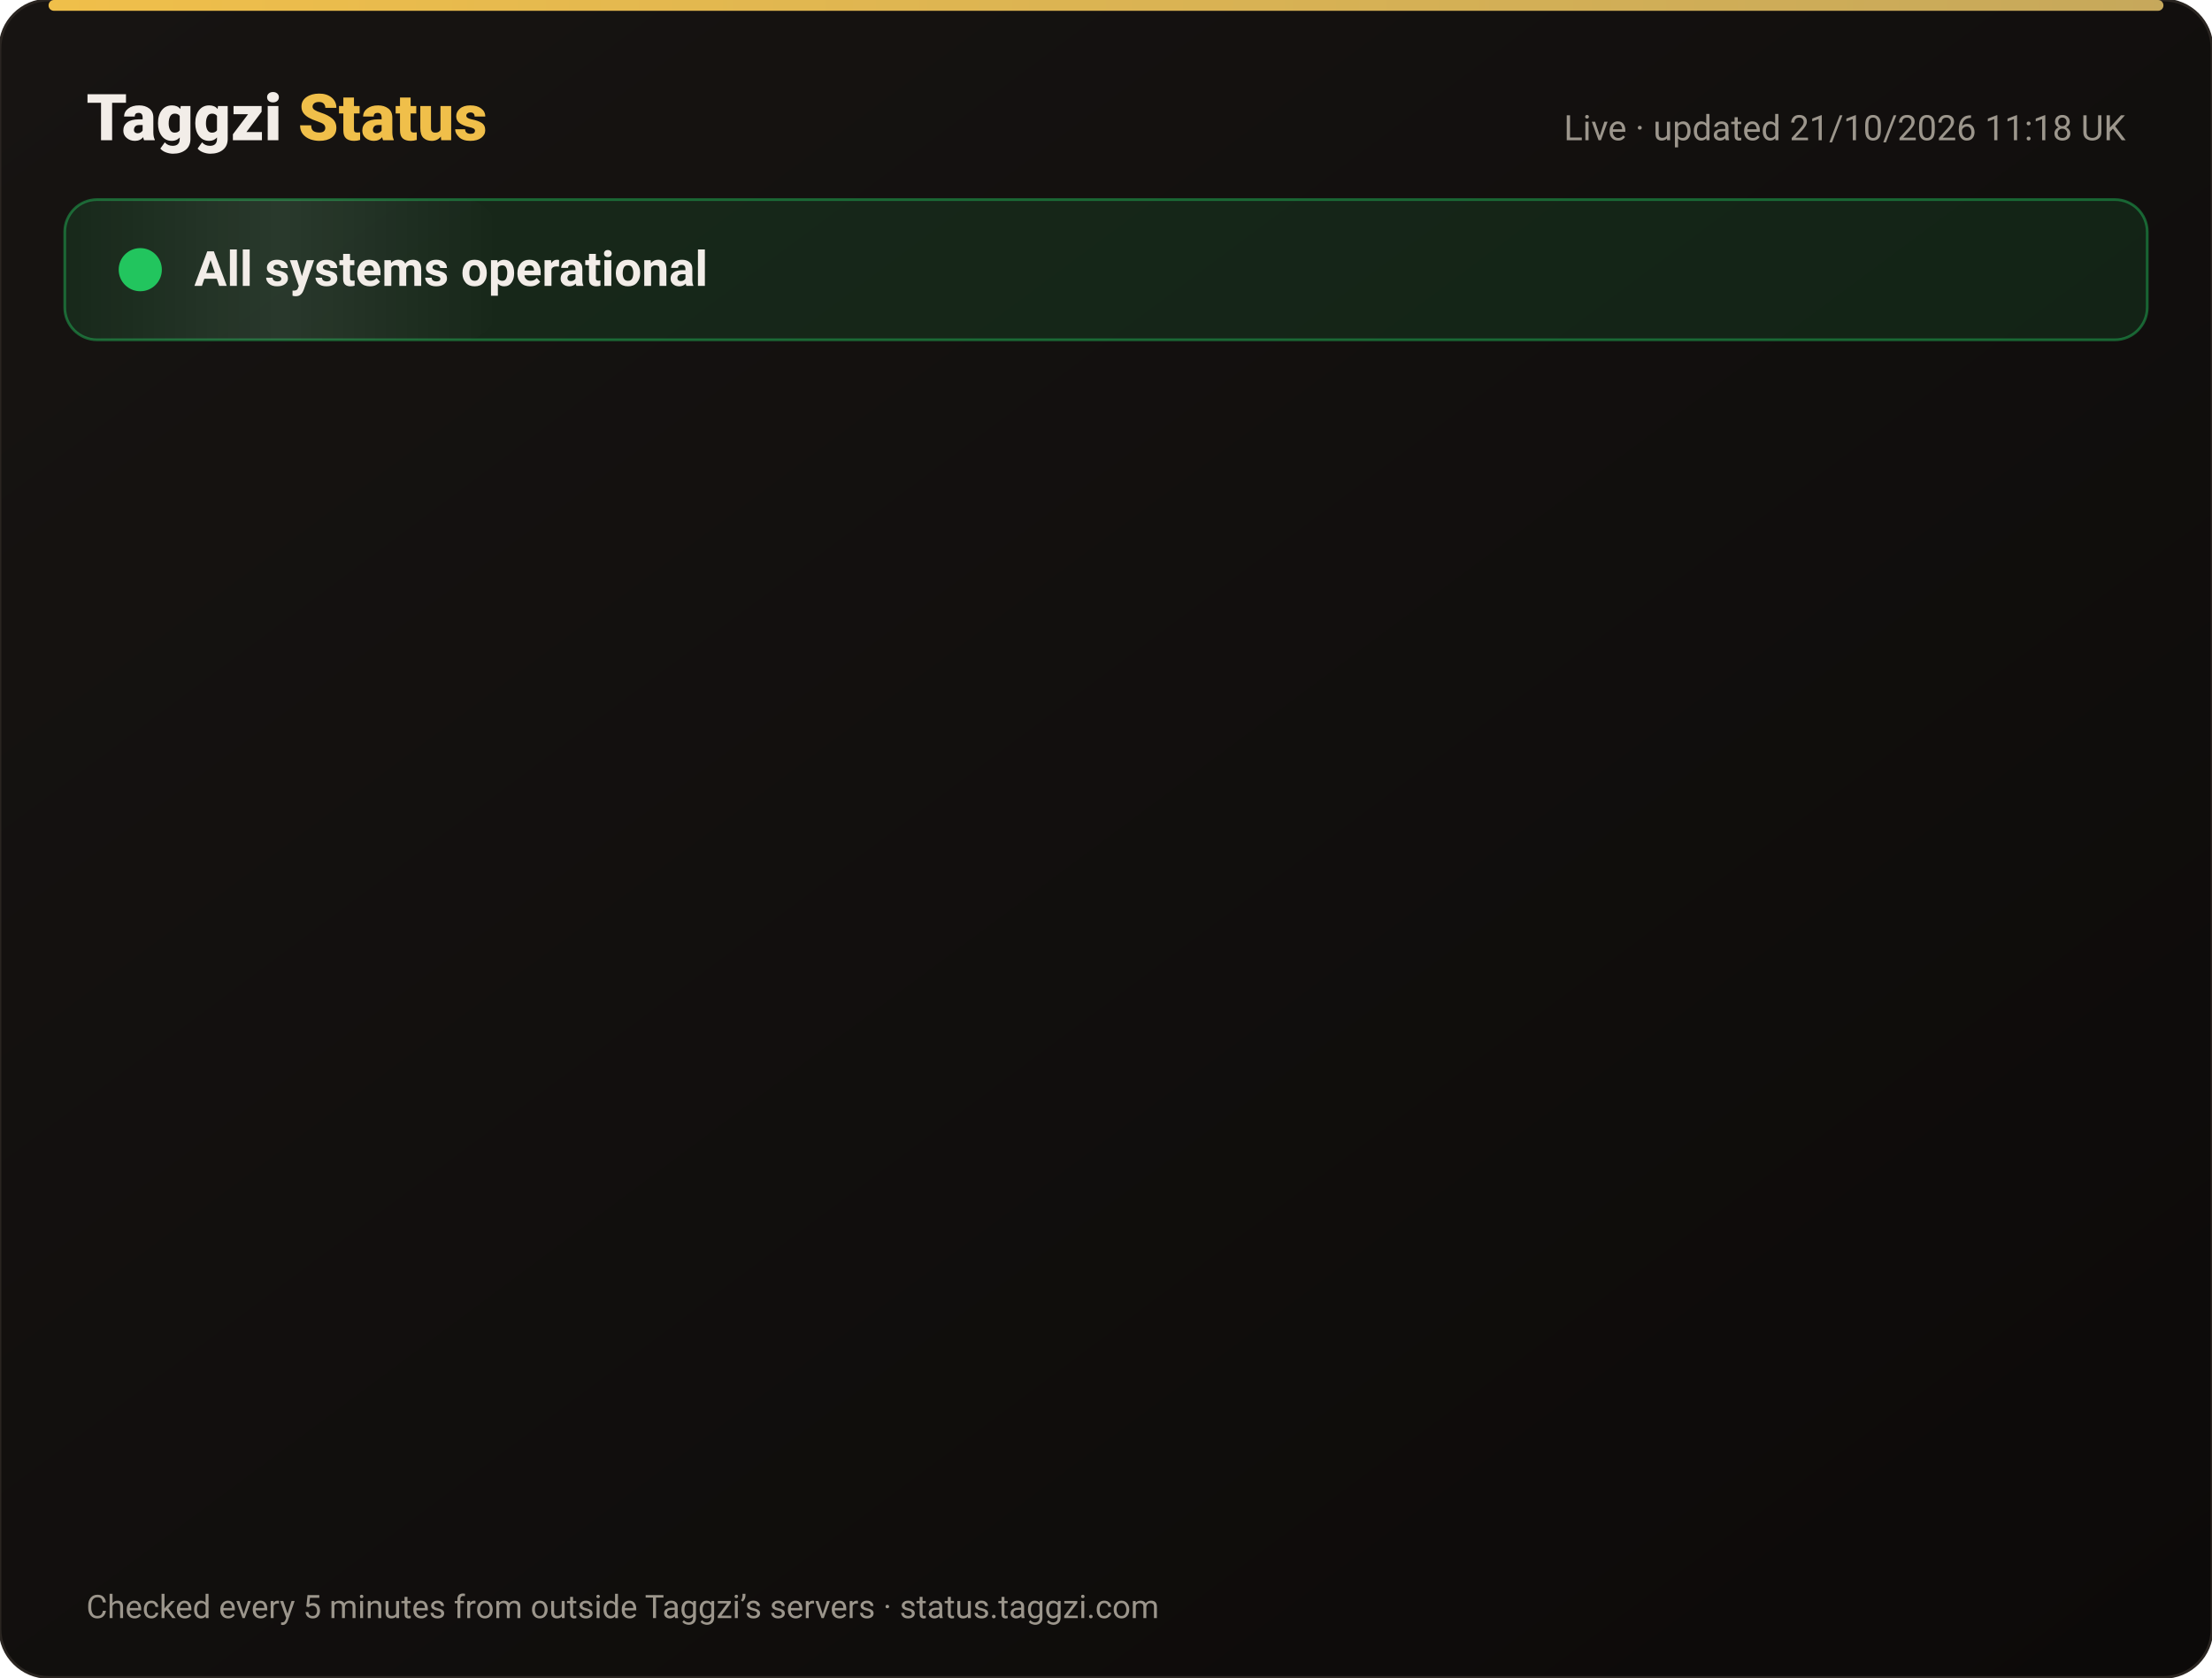
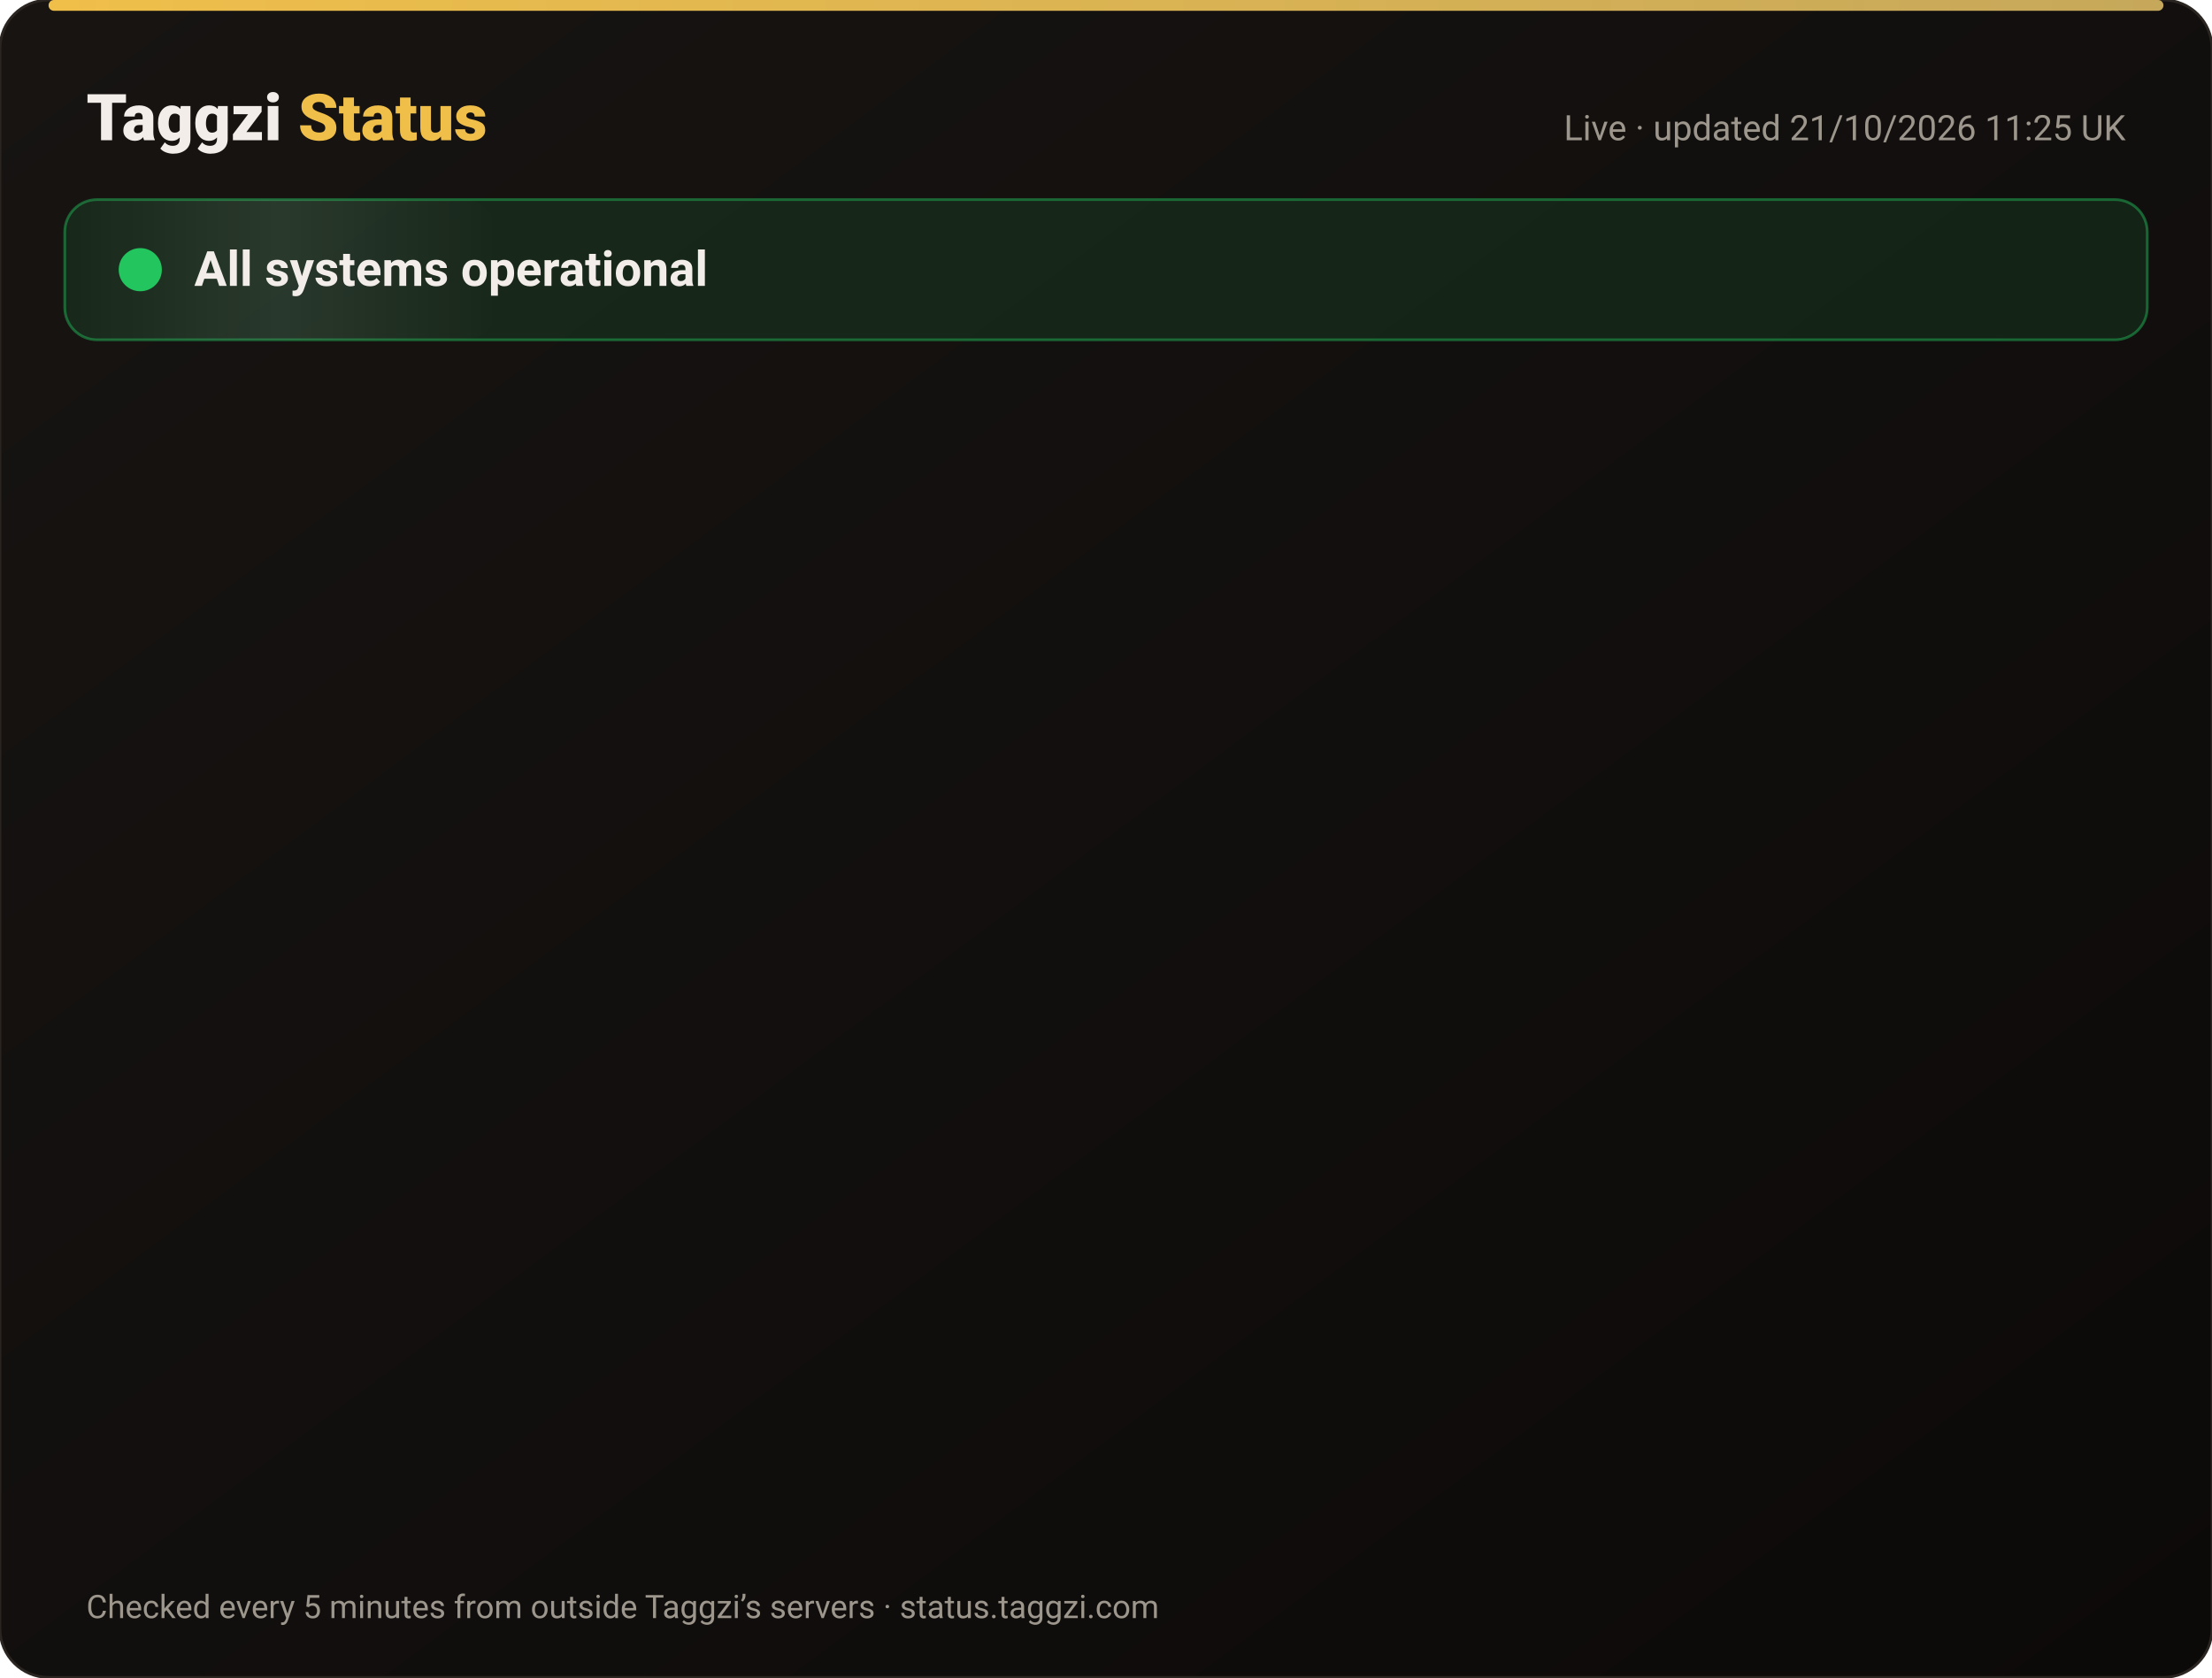
<svg xmlns="http://www.w3.org/2000/svg" width="820" height="622" viewBox="0 0 820 622" font-family="-apple-system,Segoe UI,Roboto,Helvetica,Arial,sans-serif">
  <defs>
    <linearGradient id="bg" x1="0" y1="0" x2="1" y2="1">
      <stop offset="0" stop-color="#171412" />
      <stop offset="1" stop-color="#0C0A09" />
    </linearGradient>
    <linearGradient id="gold" x1="0" x2="1">
      <stop offset="0" stop-color="#F0BF4A" />
      <stop offset="1" stop-color="#c6a85b" />
    </linearGradient>
    <linearGradient id="shine" x1="0" x2="1">
      <stop offset="0" stop-color="#fff" stop-opacity="0" />
      <stop offset=".5" stop-color="#fff" stop-opacity=".08" />
      <stop offset="1" stop-color="#fff" stop-opacity="0" />
    </linearGradient>
  </defs>
  <rect width="820" height="622" rx="18" fill="url(#bg)" stroke="#2a2521" />
  <rect x="18" y="0" width="784" height="4" rx="2" fill="url(#gold)" />
  <text x="32" y="52" font-size="24" font-weight="800" fill="#F2EDE8">Taggzi <tspan fill="#F0BF4A">Status</tspan>
  </text>
-   <text x="788" y="52" font-size="13" fill="#9C968C" text-anchor="end">Live · updated 21/10/2026 11:18 UK</text>
+   <text x="788" y="52" font-size="13" fill="#9C968C" text-anchor="end">Live · updated 21/10/2026 11:25 UK</text>
  <rect x="24" y="74" width="772" height="52" rx="12" fill="#22c55e" fill-opacity=".12" stroke="#22c55e" stroke-opacity=".45" />
  <rect x="24" y="74" width="160" height="52" rx="12" fill="url(#shine)">
    <animate attributeName="x" from="-160" to="820" dur="4s" repeatCount="indefinite" />
  </rect>
  <circle cx="52" cy="100" r="7" fill="#22c55e" />
  <circle cx="52" cy="100" r="7" fill="none" stroke="#22c55e" stroke-width="2">
    <animate attributeName="r" values="7;15;7" dur="2s" repeatCount="indefinite" />
    <animate attributeName="opacity" values=".9;0;.9" dur="2s" repeatCount="indefinite" />
  </circle>
  <text x="72" y="106" font-size="18" font-weight="700" fill="#F2EDE8">All systems operational</text>
  <g opacity="0">
    <animate attributeName="opacity" from="0" to="1" begin="0.00s" dur=".6s" fill="freeze" />
    <line x1="32" y1="188" x2="788" y2="188" stroke="#2a2521" />
    <circle cx="44" cy="166" r="6" fill="#22c55e">
      <animate attributeName="opacity" values="1;.45;1" dur="2.4s" begin="0.00s" repeatCount="indefinite" />
    </circle>
    <text x="62" y="171" font-size="15" font-weight="650" fill="#F2EDE8">Website</text>
    <text x="630" y="171" font-size="13" fill="#9C968C" text-anchor="end">100.00% uptime</text>
    <rect x="648" y="154" width="140" height="24" rx="12" fill="#22c55e" fill-opacity=".14" stroke="#22c55e" stroke-opacity=".5" />
    <text x="718" y="171" font-size="12" font-weight="700" fill="#22c55e" text-anchor="middle">Operational</text>
  </g>
  <g opacity="0">
    <animate attributeName="opacity" from="0" to="1" begin="0.15s" dur=".6s" fill="freeze" />
    <line x1="32" y1="234" x2="788" y2="234" stroke="#2a2521" />
    <circle cx="44" cy="212" r="6" fill="#22c55e">
      <animate attributeName="opacity" values="1;.45;1" dur="2.4s" begin="0.15s" repeatCount="indefinite" />
    </circle>
    <text x="62" y="217" font-size="15" font-weight="650" fill="#F2EDE8">Tag scans</text>
    <text x="630" y="217" font-size="13" fill="#9C968C" text-anchor="end">100.00% uptime</text>
    <rect x="648" y="200" width="140" height="24" rx="12" fill="#22c55e" fill-opacity=".14" stroke="#22c55e" stroke-opacity=".5" />
    <text x="718" y="217" font-size="12" font-weight="700" fill="#22c55e" text-anchor="middle">Operational</text>
  </g>
  <g opacity="0">
    <animate attributeName="opacity" from="0" to="1" begin="0.30s" dur=".6s" fill="freeze" />
    <line x1="32" y1="280" x2="788" y2="280" stroke="#2a2521" />
    <circle cx="44" cy="258" r="6" fill="#22c55e">
      <animate attributeName="opacity" values="1;.45;1" dur="2.4s" begin="0.30s" repeatCount="indefinite" />
    </circle>
    <text x="62" y="263" font-size="15" font-weight="650" fill="#F2EDE8">Manual tag lookup</text>
    <text x="630" y="263" font-size="13" fill="#9C968C" text-anchor="end">100.00% uptime</text>
    <rect x="648" y="246" width="140" height="24" rx="12" fill="#22c55e" fill-opacity=".14" stroke="#22c55e" stroke-opacity=".5" />
    <text x="718" y="263" font-size="12" font-weight="700" fill="#22c55e" text-anchor="middle">Operational</text>
  </g>
  <g opacity="0">
    <animate attributeName="opacity" from="0" to="1" begin="0.45s" dur=".6s" fill="freeze" />
    <line x1="32" y1="326" x2="788" y2="326" stroke="#2a2521" />
    <circle cx="44" cy="304" r="6" fill="#22c55e">
      <animate attributeName="opacity" values="1;.45;1" dur="2.4s" begin="0.45s" repeatCount="indefinite" />
    </circle>
    <text x="62" y="309" font-size="15" font-weight="650" fill="#F2EDE8">App &amp; login</text>
    <text x="630" y="309" font-size="13" fill="#9C968C" text-anchor="end">100.00% uptime</text>
    <rect x="648" y="292" width="140" height="24" rx="12" fill="#22c55e" fill-opacity=".14" stroke="#22c55e" stroke-opacity=".5" />
    <text x="718" y="309" font-size="12" font-weight="700" fill="#22c55e" text-anchor="middle">Operational</text>
  </g>
  <g opacity="0">
    <animate attributeName="opacity" from="0" to="1" begin="0.60s" dur=".6s" fill="freeze" />
    <line x1="32" y1="372" x2="788" y2="372" stroke="#2a2521" />
    <circle cx="44" cy="350" r="6" fill="#22c55e">
      <animate attributeName="opacity" values="1;.45;1" dur="2.4s" begin="0.60s" repeatCount="indefinite" />
    </circle>
    <text x="62" y="355" font-size="15" font-weight="650" fill="#F2EDE8">Community alerts</text>
    <text x="630" y="355" font-size="13" fill="#9C968C" text-anchor="end">100.00% uptime</text>
    <rect x="648" y="338" width="140" height="24" rx="12" fill="#22c55e" fill-opacity=".14" stroke="#22c55e" stroke-opacity=".5" />
    <text x="718" y="355" font-size="12" font-weight="700" fill="#22c55e" text-anchor="middle">Operational</text>
  </g>
  <g opacity="0">
    <animate attributeName="opacity" from="0" to="1" begin="0.75s" dur=".6s" fill="freeze" />
    <line x1="32" y1="418" x2="788" y2="418" stroke="#2a2521" />
    <circle cx="44" cy="396" r="6" fill="#22c55e">
      <animate attributeName="opacity" values="1;.45;1" dur="2.4s" begin="0.75s" repeatCount="indefinite" />
    </circle>
    <text x="62" y="401" font-size="15" font-weight="650" fill="#F2EDE8">Private calling</text>
    <text x="630" y="401" font-size="13" fill="#9C968C" text-anchor="end">100.00% uptime</text>
    <rect x="648" y="384" width="140" height="24" rx="12" fill="#22c55e" fill-opacity=".14" stroke="#22c55e" stroke-opacity=".5" />
    <text x="718" y="401" font-size="12" font-weight="700" fill="#22c55e" text-anchor="middle">Operational</text>
  </g>
  <g opacity="0">
    <animate attributeName="opacity" from="0" to="1" begin="0.90s" dur=".6s" fill="freeze" />
    <line x1="32" y1="464" x2="788" y2="464" stroke="#2a2521" />
    <circle cx="44" cy="442" r="6" fill="#22c55e">
      <animate attributeName="opacity" values="1;.45;1" dur="2.4s" begin="0.90s" repeatCount="indefinite" />
    </circle>
    <text x="62" y="447" font-size="15" font-weight="650" fill="#F2EDE8">Payments</text>
    <text x="630" y="447" font-size="13" fill="#9C968C" text-anchor="end">99.98% uptime</text>
    <rect x="648" y="430" width="140" height="24" rx="12" fill="#22c55e" fill-opacity=".14" stroke="#22c55e" stroke-opacity=".5" />
    <text x="718" y="447" font-size="12" font-weight="700" fill="#22c55e" text-anchor="middle">Operational</text>
  </g>
  <g opacity="0">
    <animate attributeName="opacity" from="0" to="1" begin="1.05s" dur=".6s" fill="freeze" />
    <line x1="32" y1="510" x2="788" y2="510" stroke="#2a2521" />
    <circle cx="44" cy="488" r="6" fill="#22c55e">
      <animate attributeName="opacity" values="1;.45;1" dur="2.4s" begin="1.05s" repeatCount="indefinite" />
    </circle>
    <text x="62" y="493" font-size="15" font-weight="650" fill="#F2EDE8">Email &amp; support</text>
    <text x="630" y="493" font-size="13" fill="#9C968C" text-anchor="end">100.00% uptime</text>
    <rect x="648" y="476" width="140" height="24" rx="12" fill="#22c55e" fill-opacity=".14" stroke="#22c55e" stroke-opacity=".5" />
    <text x="718" y="493" font-size="12" font-weight="700" fill="#22c55e" text-anchor="middle">Operational</text>
  </g>
  <g opacity="0">
    <animate attributeName="opacity" from="0" to="1" begin="1.20s" dur=".6s" fill="freeze" />
    <line x1="32" y1="556" x2="788" y2="556" stroke="#2a2521" />
    <circle cx="44" cy="534" r="6" fill="#22c55e">
      <animate attributeName="opacity" values="1;.45;1" dur="2.4s" begin="1.20s" repeatCount="indefinite" />
    </circle>
    <text x="62" y="539" font-size="15" font-weight="650" fill="#F2EDE8">Secure connection (SSL)</text>
    <text x="630" y="539" font-size="13" fill="#9C968C" text-anchor="end">100.00% uptime</text>
    <rect x="648" y="522" width="140" height="24" rx="12" fill="#22c55e" fill-opacity=".14" stroke="#22c55e" stroke-opacity=".5" />
    <text x="718" y="539" font-size="12" font-weight="700" fill="#22c55e" text-anchor="middle">Operational</text>
  </g>
  <text x="32" y="600" font-size="12" fill="#9C968C">Checked every 5 minutes from outside Taggzi’s servers · status.taggzi.com</text>
</svg>
